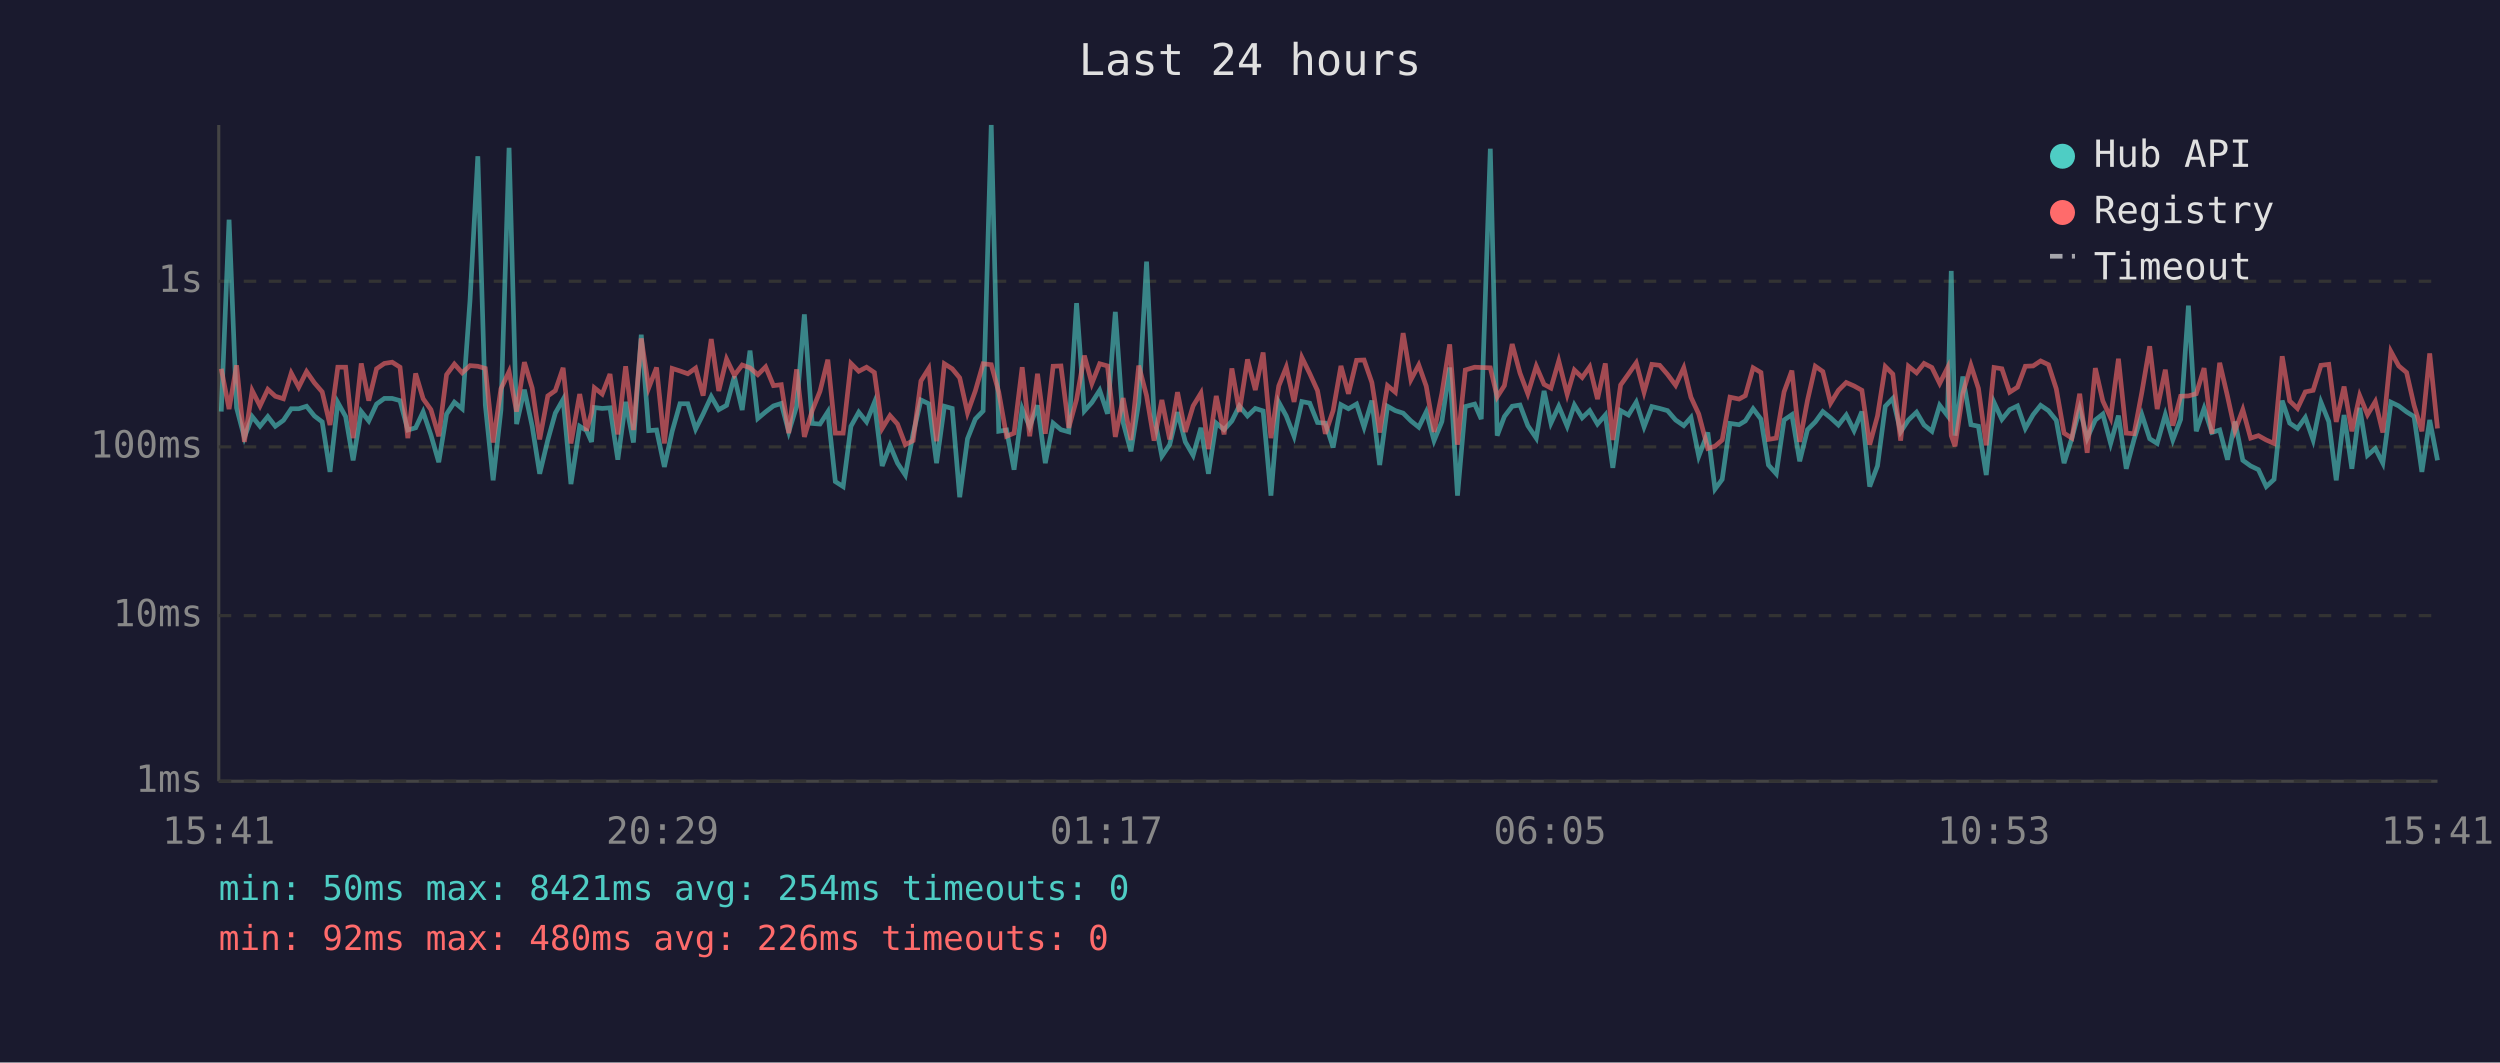
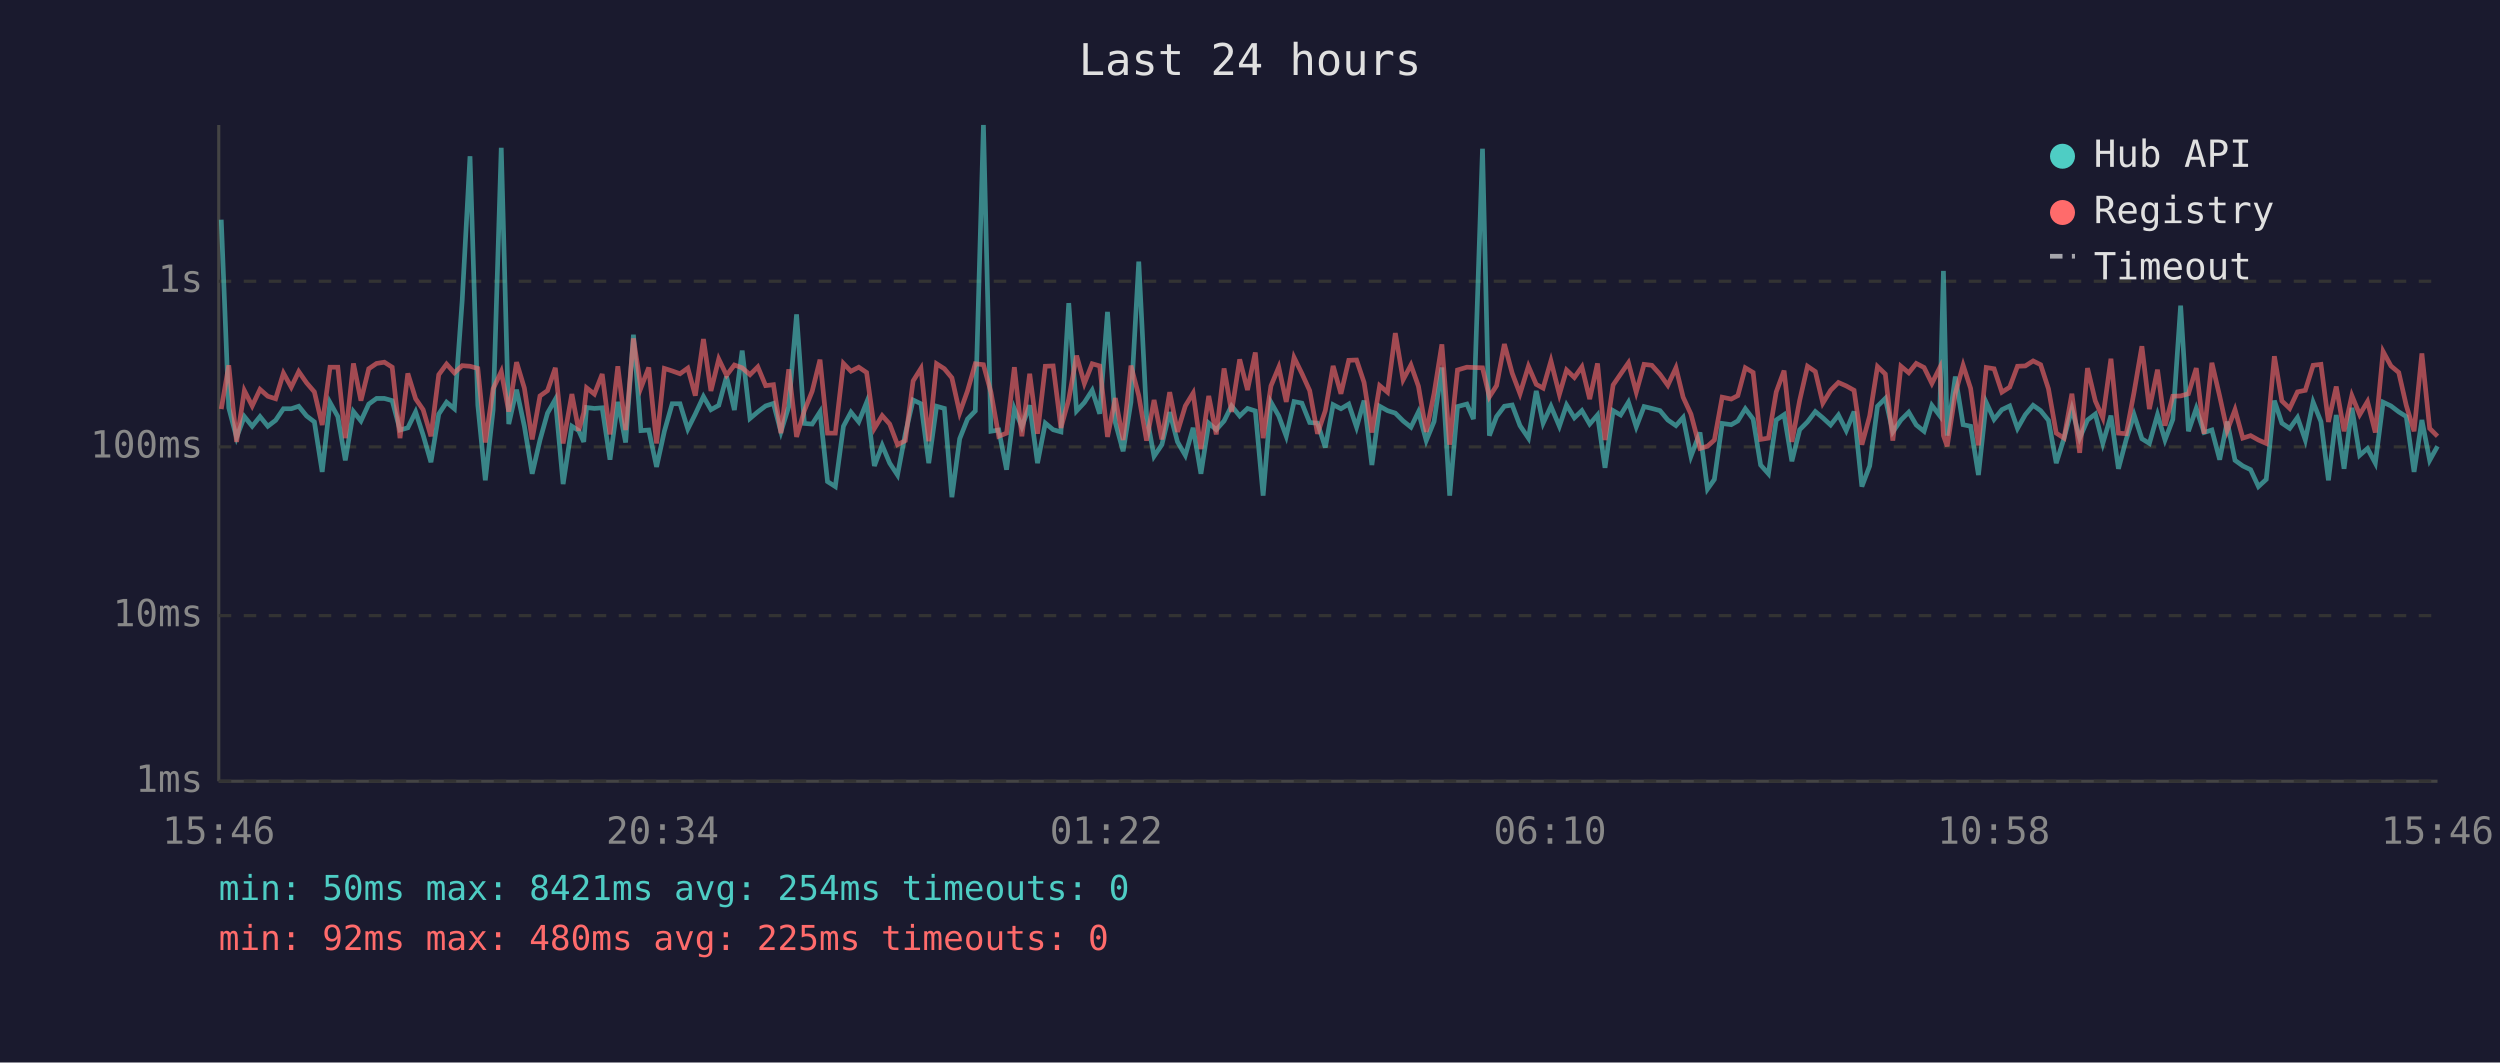
<svg xmlns="http://www.w3.org/2000/svg" viewBox="0 0 800 340" font-family="monospace" font-size="12">
  <rect width="800" height="340" fill="#1a1a2e" />
  <text x="400" y="24" fill="#e0e0e0" font-size="14" text-anchor="middle">Last 24 hours</text>
  <line x1="70" y1="40" x2="70" y2="250" stroke="#444" stroke-width="1" />
  <line x1="70" y1="250" x2="780" y2="250" stroke="#444" stroke-width="1" />
  <line x1="70" y1="250" x2="780" y2="250" stroke="#333" stroke-width="1" stroke-dasharray="4" />
  <text x="65" y="250" fill="#888" text-anchor="end" dominant-baseline="middle">1ms</text>
  <line x1="70" y1="197" x2="780" y2="197" stroke="#333" stroke-width="1" stroke-dasharray="4" />
  <text x="65" y="197" fill="#888" text-anchor="end" dominant-baseline="middle">10ms</text>
  <line x1="70" y1="143" x2="780" y2="143" stroke="#333" stroke-width="1" stroke-dasharray="4" />
  <text x="65" y="143" fill="#888" text-anchor="end" dominant-baseline="middle">100ms</text>
  <line x1="70" y1="90" x2="780" y2="90" stroke="#333" stroke-width="1" stroke-dasharray="4" />
  <text x="65" y="90" fill="#888" text-anchor="end" dominant-baseline="middle">1s</text>
-   <text x="70" y="270" fill="#888" text-anchor="middle">15:41</text>
-   <text x="212" y="270" fill="#888" text-anchor="middle">20:29</text>
-   <text x="354" y="270" fill="#888" text-anchor="middle">01:17</text>
-   <text x="496" y="270" fill="#888" text-anchor="middle">06:05</text>
-   <text x="638" y="270" fill="#888" text-anchor="middle">10:53</text>
-   <text x="780" y="270" fill="#888" text-anchor="middle">15:41</text>
-   <polyline points="70.8,131.7 73.3,70.3 75.7,130.5 78.2,140.0 80.7,133.3 83.2,136.4 85.7,133.3 88.1,136.4 90.7,134.5 93.2,130.8 95.6,130.8 98.1,130.0 100.6,133.1 103.1,135.0 105.6,151.0 108.1,128.8 110.6,133.3 113.0,147.3 115.6,131.7 118.0,134.7 120.5,129.3 123.0,127.5 125.5,127.5 128.0,128.2 130.5,137.6 133.0,136.9 135.4,131.8 137.9,139.2 140.4,147.9 142.9,132.5 145.4,128.7 147.9,130.8 150.4,96.2 152.9,50.0 155.3,129.6 157.8,153.7 160.3,131.2 162.9,47.3 165.3,135.7 167.8,124.7 170.3,136.4 172.7,151.6 175.3,140.8 177.7,132.2 180.2,127.8 182.7,154.9 185.5,136.4 187.7,137.8 189.3,141.4 190.2,130.4 192.7,130.7 195.2,130.5 197.7,147.1 200.2,128.6 202.7,141.6 205.2,107.1 207.6,137.8 210.1,137.6 212.6,149.4 215.1,138.0 217.6,129.2 220.1,129.2 222.6,137.3 225.0,132.5 227.6,126.9 230.0,131.1 232.5,129.7 235.0,120.5 237.5,131.2 240.0,112.2 242.5,133.9 245.0,131.8 247.5,129.9 250.0,129.1 252.4,138.2 254.9,130.1 257.4,100.6 259.9,135.5 262.4,135.7 264.9,131.8 267.3,154.1 269.8,155.7 272.3,136.4 274.8,131.9 277.3,135.0 279.8,128.8 282.3,149.1 284.8,142.5 287.2,148.2 289.7,152.0 292.2,138.8 294.7,128.0 297.2,129.2 299.7,148.2 302.2,130.0 304.7,130.7 307.1,159.1 309.6,140.4 312.1,134.1 314.6,131.5 317.2,40.0 319.6,138.0 322.1,137.6 324.5,150.3 327.1,130.8 329.5,136.6 332.0,129.7 334.5,148.2 337.0,135.4 339.5,137.5 342.0,138.2 344.5,97.0 347.0,131.5 349.4,128.8 351.9,124.9 354.4,132.4 356.9,99.8 359.4,135.2 361.9,144.4 364.4,128.7 366.9,83.7 369.3,133.1 371.8,146.0 374.3,142.3 376.8,131.9 379.3,141.4 381.8,145.7 384.3,136.9 386.7,151.6 389.2,135.4 391.7,137.5 394.2,134.7 396.6,129.9 399.2,133.1 401.7,130.7 404.2,131.5 406.7,158.6 409.2,128.7 411.6,133.1 414.1,139.6 416.6,128.5 419.1,129.0 421.6,135.2 424.1,135.4 426.6,143.2 429.1,129.5 431.5,130.8 434.1,129.3 436.5,136.7 439.0,128.2 441.5,148.8 444.0,130.0 446.5,131.4 449.0,132.2 451.5,134.7 454.0,136.7 456.4,131.8 458.9,141.0 461.4,134.9 463.9,117.6 466.4,158.6 468.9,130.1 471.9,129.3 474.0,134.1 476.9,47.6 479.1,139.4 481.4,133.3 483.9,130.0 486.4,129.6 488.9,136.2 491.6,140.2 494.1,125.1 496.3,135.4 498.8,130.0 501.5,136.4 503.8,129.6 506.3,133.7 508.7,131.4 511.2,135.7 513.7,132.8 516.1,149.7 518.6,131.4 521.1,132.8 523.6,128.7 526.1,136.6 528.6,130.1 531.1,130.7 533.6,131.4 536.2,134.4 538.8,136.2 541.1,133.6 543.6,146.0 546.5,138.4 548.8,156.5 551.1,153.4 553.6,135.5 556.5,135.9 558.5,134.7 561.0,130.8 563.5,134.1 565.9,148.8 568.4,151.6 570.9,134.4 573.4,132.7 575.9,147.6 578.4,137.5 580.9,135.0 583.3,131.7 585.8,133.7 588.3,136.0 590.8,132.8 593.3,137.8 595.8,131.7 598.3,155.7 600.8,149.1 603.3,130.0 605.7,127.5 608.2,138.2 610.7,134.4 613.3,131.9 615.7,136.0 618.2,138.0 620.7,129.7 623.2,133.0 624.4,86.7 625.6,139.4 628.1,120.5 630.7,135.9 633.1,136.4 635.6,152.0 638.1,128.8 640.6,134.2 643.1,131.1 645.6,129.9 648.1,137.1 650.6,132.7 653.0,129.7 655.5,131.4 658.0,134.5 660.5,148.2 663.0,140.2 665.5,130.8 667.9,140.2 670.5,134.4 672.9,132.5 675.4,141.9 677.9,133.0 680.4,150.0 682.9,140.6 685.4,132.7 687.9,140.4 690.3,141.9 692.9,132.7 695.3,140.8 697.8,134.2 700.3,97.8 702.8,138.0 705.3,130.7 707.8,138.4 710.3,137.6 712.8,147.1 715.2,134.9 717.7,147.3 720.2,149.1 722.7,150.3 725.2,155.7 727.7,153.4 730.3,128.2 732.7,135.4 735.2,137.1 737.7,133.6 740.2,140.8 742.7,128.7 745.2,134.9 747.6,153.7 750.1,132.8 752.6,150.0 755.1,130.5 757.6,145.7 760.1,143.5 762.5,148.2 765.1,128.7 767.6,129.9 770.1,131.8 772.5,133.3 775.0,151.0 777.5,134.4 780.0,147.3" fill="none" stroke="#4ecdc4" stroke-width="1.5" opacity="0.6" />
-   <polyline points="70.8,118.0 73.3,130.9 75.7,116.9 78.2,141.4 80.7,125.0 83.2,129.9 85.7,124.6 88.1,126.8 90.7,127.6 93.2,119.4 95.6,123.9 98.1,118.9 100.6,122.5 103.1,125.4 105.6,136.0 108.1,117.5 110.6,117.5 113.0,140.2 115.6,116.3 118.0,128.2 120.5,118.0 123.0,116.3 125.5,115.9 128.0,117.5 130.5,140.2 133.0,119.5 135.4,127.6 137.9,131.1 140.4,139.6 142.9,119.9 145.4,116.5 147.9,119.3 150.4,117.0 152.9,117.2 155.3,117.9 157.8,141.6 160.3,124.4 162.9,118.9 165.3,131.7 167.8,115.9 170.3,124.2 172.7,140.6 175.3,126.7 177.7,125.0 180.2,117.7 182.7,141.9 185.5,126.1 187.7,137.8 189.3,132.1 190.2,124.1 192.7,126.1 195.2,119.7 197.7,139.0 200.2,117.2 202.7,137.6 205.2,108.3 207.6,124.1 210.1,117.6 212.6,141.9 215.1,117.9 217.6,118.7 220.1,119.6 222.6,117.8 225.0,126.6 227.6,108.5 230.0,125.1 232.5,114.9 235.0,120.1 237.5,116.8 240.0,117.7 242.5,119.9 245.0,117.4 247.5,123.4 250.0,123.1 252.4,138.6 254.9,118.2 257.4,139.8 259.9,131.4 262.4,125.2 264.9,115.1 267.3,138.6 269.8,138.6 272.3,116.3 274.8,118.8 277.3,117.5 279.8,119.2 282.3,137.1 284.8,133.0 287.2,135.7 289.7,142.3 292.2,141.0 294.7,121.9 297.2,117.9 299.7,141.2 302.2,116.4 304.7,118.0 307.1,120.9 309.6,132.1 312.1,125.1 314.6,116.4 317.2,116.7 319.6,125.5 322.1,139.6 324.5,138.6 327.1,117.5 329.5,139.6 332.0,119.6 334.5,138.8 337.0,117.2 339.5,117.1 342.0,136.9 344.5,127.8 347.0,113.8 349.4,122.7 351.9,116.4 354.4,117.1 356.9,139.8 359.4,127.4 361.9,140.8 364.4,117.0 366.9,126.6 369.3,141.0 371.8,128.0 374.3,140.6 376.8,125.5 379.3,138.2 381.8,129.9 384.3,125.8 386.7,143.7 389.2,126.7 391.7,139.0 394.2,117.9 396.6,131.8 399.2,115.0 401.7,124.8 404.2,112.8 406.7,140.2 409.2,123.5 411.6,117.5 414.1,128.6 416.6,114.4 419.1,119.5 421.6,125.0 424.1,138.8 426.6,131.4 429.1,117.1 431.5,126.0 434.1,115.3 436.5,115.2 439.0,122.4 441.5,138.4 444.0,123.4 446.5,125.5 449.0,106.6 451.5,121.5 454.0,116.8 456.4,123.6 458.9,138.2 461.4,125.9 463.9,110.2 466.4,142.3 468.9,118.4 471.9,117.5 474.0,117.6 476.9,117.7 479.1,127.0 481.4,123.4 483.9,110.1 486.4,119.4 488.9,126.0 491.6,117.2 494.1,123.0 496.3,124.2 498.8,115.5 501.5,126.2 503.8,118.4 506.3,120.8 508.7,117.4 511.2,127.7 513.7,116.3 516.1,140.8 518.6,123.2 521.1,119.7 523.6,116.1 526.1,125.5 528.6,116.6 531.1,116.9 533.6,119.8 536.2,123.3 538.8,117.7 541.1,127.1 543.6,132.5 546.5,143.5 548.8,142.8 551.1,140.8 553.6,127.1 556.5,127.7 558.5,126.6 561.0,117.7 563.5,119.2 565.9,140.6 568.4,140.2 570.9,125.4 573.4,118.6 575.9,141.4 578.4,128.1 580.9,117.2 583.3,118.9 585.8,129.0 588.3,124.9 590.8,122.4 593.3,123.5 595.8,124.9 598.3,142.3 600.8,133.1 603.3,117.3 605.7,119.7 608.2,141.0 610.7,117.2 613.3,119.3 615.7,116.3 618.2,117.6 620.7,122.7 623.2,117.7 624.4,139.4 625.6,142.8 628.1,125.9 630.7,116.9 633.1,124.3 635.6,142.5 638.1,117.6 640.6,118.0 643.1,125.5 645.6,123.9 648.1,117.2 650.6,117.1 653.0,115.5 655.5,116.7 658.0,124.4 660.5,138.6 663.0,140.2 665.5,126.0 667.9,144.9 670.5,117.8 672.9,128.3 675.4,133.7 677.9,114.8 680.4,138.6 682.9,138.8 685.4,125.5 687.9,110.8 690.3,130.9 692.9,118.3 695.3,136.2 697.8,126.8 700.3,126.7 702.8,126.0 705.3,117.8 707.8,138.8 710.3,116.1 712.8,126.8 715.2,137.8 717.7,131.1 720.2,140.2 722.7,139.4 725.2,140.8 727.7,141.9 730.3,114.0 732.7,128.3 735.2,130.7 737.7,125.4 740.2,124.9 742.7,116.9 745.2,116.6 747.6,135.0 750.1,123.7 752.6,138.0 755.1,126.6 757.6,132.7 760.1,128.5 762.5,138.4 765.1,112.5 767.6,117.1 770.1,119.2 772.5,129.7 775.0,138.0 777.5,113.1 780.0,137.1" fill="none" stroke="#ff6b6b" stroke-width="1.5" opacity="0.6" />
+   <text x="70" y="270" fill="#888" text-anchor="middle">15:46</text>
+   <text x="212" y="270" fill="#888" text-anchor="middle">20:34</text>
+   <text x="354" y="270" fill="#888" text-anchor="middle">01:22</text>
+   <text x="496" y="270" fill="#888" text-anchor="middle">06:10</text>
+   <text x="638" y="270" fill="#888" text-anchor="middle">10:58</text>
+   <text x="780" y="270" fill="#888" text-anchor="middle">15:46</text>
+   <polyline points="70.8,70.3 73.2,130.5 75.7,140.0 78.2,133.3 80.7,136.4 83.2,133.3 85.7,136.4 88.2,134.5 90.7,130.8 93.2,130.8 95.6,130.0 98.1,133.1 100.6,135.0 103.1,151.0 105.6,128.8 108.1,133.3 110.5,147.3 113.1,131.7 115.5,134.7 118.0,129.3 120.5,127.5 123.0,127.5 125.5,128.2 128.0,137.6 130.5,136.9 133.0,131.8 135.4,139.2 137.9,147.9 140.4,132.5 142.9,128.7 145.4,130.8 147.9,96.2 150.4,50.0 152.9,129.6 155.3,153.7 157.8,131.2 160.4,47.3 162.8,135.7 165.3,124.7 167.8,136.4 170.3,151.6 172.8,140.8 175.2,132.2 177.7,127.8 180.2,154.9 183.0,136.4 185.2,137.8 186.8,141.4 187.7,130.4 190.2,130.7 192.7,130.5 195.2,147.1 197.7,128.6 200.2,141.6 202.7,107.1 205.1,137.8 207.6,137.6 210.1,149.4 212.6,138.0 215.1,129.2 217.6,129.2 220.1,137.3 222.5,132.5 225.1,126.9 227.5,131.1 230.0,129.7 232.5,120.5 235.0,131.2 237.5,112.2 240.0,133.9 242.5,131.8 245.0,129.9 247.5,129.1 249.9,138.2 252.4,130.1 254.9,100.6 257.4,135.5 259.9,135.7 262.4,131.8 264.8,154.1 267.3,155.7 269.9,136.4 272.3,131.9 274.8,135.0 277.3,128.8 279.8,149.1 282.3,142.5 284.7,148.2 287.2,152.0 289.7,138.8 292.2,128.0 294.7,129.2 297.2,148.2 299.7,130.0 302.2,130.7 304.6,159.1 307.1,140.4 309.6,134.1 312.1,131.5 314.7,40.0 317.1,138.0 319.6,137.6 322.1,150.3 324.6,130.8 327.0,136.6 329.5,129.7 332.0,148.2 334.5,135.4 337.0,137.5 339.5,138.2 342.0,97.0 344.5,131.5 347.0,128.8 349.5,124.9 351.9,132.4 354.4,99.8 356.9,135.2 359.4,144.4 361.9,128.7 364.4,83.7 366.9,133.1 369.3,146.0 371.8,142.3 374.3,131.9 376.8,141.4 379.3,145.7 381.8,136.9 384.3,151.6 386.8,135.4 389.2,137.5 391.7,134.7 394.1,129.9 396.7,133.1 399.2,130.7 401.7,131.5 404.2,158.6 406.7,128.7 409.2,133.1 411.6,139.6 414.1,128.5 416.6,129.0 419.1,135.2 421.6,135.4 424.1,143.2 426.6,129.5 429.1,130.8 431.6,129.3 434.1,136.7 436.5,128.2 439.0,148.8 441.5,130.0 444.0,131.4 446.5,132.2 449.0,134.7 451.5,136.7 453.9,131.8 456.4,141.0 458.9,134.9 461.4,117.6 463.9,158.6 466.4,130.1 469.4,129.3 471.5,134.1 474.4,47.6 476.6,139.4 478.9,133.3 481.4,130.0 483.9,129.6 486.4,136.2 489.1,140.2 491.6,125.1 493.8,135.4 496.3,130.0 499.0,136.4 501.3,129.6 503.8,133.7 506.2,131.4 508.7,135.7 511.2,132.8 513.6,149.7 516.2,131.4 518.6,132.8 521.1,128.7 523.6,136.6 526.1,130.1 528.6,130.7 531.2,131.4 533.7,134.4 536.3,136.2 538.6,133.6 541.1,146.0 544.0,138.4 546.4,156.5 548.6,153.4 551.1,135.5 554.0,135.9 556.1,134.7 558.5,130.8 561.0,134.1 563.4,148.8 565.9,151.6 568.4,134.4 570.9,132.7 573.4,147.6 575.9,137.5 578.4,135.0 580.9,131.7 583.3,133.7 585.8,136.0 588.3,132.8 590.8,137.8 593.3,131.7 595.8,155.7 598.3,149.1 600.8,130.0 603.3,127.5 605.7,138.2 608.3,134.4 610.8,131.9 613.2,136.0 615.7,138.0 618.2,129.7 620.7,133.0 621.9,86.7 623.1,139.4 625.7,120.5 628.2,135.9 630.6,136.4 633.1,152.0 635.6,128.8 638.1,134.2 640.6,131.1 643.1,129.9 645.6,137.1 648.1,132.7 650.6,129.7 653.0,131.4 655.5,134.5 658.0,148.2 660.5,140.2 663.0,130.8 665.5,140.2 668.0,134.4 670.5,132.5 672.9,141.9 675.5,133.0 677.9,150.0 680.4,140.6 682.9,132.7 685.4,140.4 687.8,141.9 690.4,132.7 692.8,140.8 695.3,134.2 697.8,97.8 700.3,138.0 702.8,130.7 705.3,138.4 707.8,137.6 710.3,147.1 712.7,134.9 715.2,147.3 717.7,149.1 720.2,150.3 722.7,155.7 725.2,153.4 727.8,128.2 730.2,135.4 732.7,137.1 735.2,133.6 737.7,140.8 740.2,128.7 742.7,134.9 745.1,153.7 747.6,132.8 750.1,150.0 752.6,130.5 755.1,145.7 757.6,143.5 760.1,148.2 762.6,128.7 765.1,129.9 767.6,131.8 770.0,133.3 772.5,151.0 775.0,134.4 777.5,147.3 780.0,142.8" fill="none" stroke="#4ecdc4" stroke-width="1.5" opacity="0.6" />
+   <polyline points="70.8,130.9 73.2,116.9 75.7,141.4 78.2,125.0 80.7,129.9 83.2,124.6 85.7,126.8 88.2,127.6 90.7,119.4 93.2,123.9 95.6,118.9 98.1,122.5 100.6,125.4 103.1,136.0 105.6,117.5 108.1,117.5 110.5,140.2 113.1,116.3 115.5,128.2 118.0,118.0 120.5,116.3 123.0,115.9 125.5,117.5 128.0,140.2 130.5,119.5 133.0,127.6 135.4,131.1 137.9,139.6 140.4,119.9 142.9,116.5 145.4,119.3 147.9,117.0 150.4,117.2 152.9,117.9 155.3,141.6 157.8,124.4 160.4,118.9 162.8,131.7 165.3,115.9 167.8,124.2 170.3,140.6 172.8,126.7 175.2,125.0 177.7,117.7 180.2,141.9 183.0,126.1 185.2,137.8 186.8,132.1 187.7,124.1 190.2,126.1 192.7,119.7 195.2,139.0 197.7,117.2 200.2,137.6 202.7,108.3 205.1,124.1 207.6,117.6 210.1,141.9 212.6,117.9 215.1,118.7 217.6,119.6 220.1,117.8 222.5,126.6 225.1,108.5 227.5,125.1 230.0,114.9 232.5,120.1 235.0,116.8 237.5,117.7 240.0,119.9 242.5,117.4 245.0,123.4 247.5,123.1 249.9,138.6 252.4,118.2 254.9,139.8 257.4,131.4 259.9,125.2 262.4,115.1 264.8,138.6 267.3,138.6 269.9,116.3 272.3,118.8 274.8,117.5 277.3,119.2 279.8,137.1 282.3,133.0 284.7,135.7 287.2,142.3 289.7,141.0 292.2,121.9 294.7,117.9 297.2,141.2 299.7,116.4 302.2,118.0 304.6,120.9 307.1,132.1 309.6,125.1 312.1,116.4 314.7,116.7 317.1,125.5 319.6,139.6 322.1,138.6 324.6,117.5 327.0,139.6 329.5,119.6 332.0,138.8 334.5,117.2 337.0,117.1 339.5,136.9 342.0,127.8 344.5,113.8 347.0,122.7 349.5,116.4 351.9,117.1 354.4,139.8 356.9,127.4 359.4,140.8 361.9,117.0 364.4,126.6 366.9,141.0 369.3,128.0 371.8,140.6 374.3,125.5 376.8,138.2 379.3,129.9 381.8,125.8 384.3,143.7 386.8,126.7 389.2,139.0 391.7,117.9 394.1,131.8 396.7,115.0 399.2,124.8 401.7,112.8 404.2,140.2 406.7,123.5 409.2,117.5 411.6,128.6 414.1,114.4 416.6,119.5 419.1,125.0 421.6,138.8 424.1,131.4 426.6,117.1 429.1,126.0 431.6,115.3 434.1,115.2 436.5,122.4 439.0,138.4 441.5,123.4 444.0,125.5 446.5,106.6 449.0,121.5 451.5,116.8 453.9,123.6 456.4,138.2 458.9,125.9 461.4,110.2 463.9,142.3 466.4,118.4 469.4,117.5 471.5,117.6 474.4,117.7 476.6,127.0 478.9,123.4 481.4,110.1 483.9,119.4 486.4,126.0 489.1,117.2 491.6,123.0 493.8,124.2 496.3,115.5 499.0,126.2 501.3,118.4 503.8,120.8 506.2,117.4 508.7,127.7 511.2,116.3 513.6,140.8 516.2,123.2 518.6,119.7 521.1,116.1 523.6,125.5 526.1,116.6 528.6,116.9 531.2,119.8 533.7,123.3 536.3,117.7 538.6,127.1 541.1,132.5 544.0,143.5 546.4,142.8 548.6,140.8 551.1,127.1 554.0,127.7 556.1,126.6 558.5,117.7 561.0,119.2 563.4,140.6 565.9,140.2 568.4,125.4 570.9,118.6 573.4,141.4 575.9,128.1 578.4,117.2 580.9,118.9 583.3,129.0 585.8,124.9 588.3,122.4 590.8,123.5 593.3,124.9 595.8,142.3 598.3,133.1 600.8,117.3 603.3,119.7 605.7,141.0 608.3,117.2 610.8,119.3 613.2,116.3 615.7,117.6 618.2,122.7 620.7,117.7 621.9,139.4 623.1,142.8 625.7,125.9 628.2,116.9 630.6,124.3 633.1,142.5 635.6,117.6 638.1,118.0 640.6,125.5 643.1,123.9 645.6,117.2 648.1,117.1 650.6,115.5 653.0,116.7 655.5,124.4 658.0,138.6 660.5,140.2 663.0,126.0 665.5,144.9 668.0,117.8 670.5,128.3 672.9,133.7 675.5,114.8 677.9,138.6 680.4,138.8 682.9,125.5 685.4,110.8 687.8,130.9 690.4,118.3 692.8,136.2 695.3,126.8 697.8,126.7 700.3,126.0 702.8,117.8 705.3,138.8 707.8,116.1 710.3,126.8 712.7,137.8 715.2,131.1 717.7,140.2 720.2,139.4 722.7,140.8 725.2,141.9 727.8,114.0 730.2,128.3 732.7,130.7 735.2,125.4 737.7,124.9 740.2,116.9 742.7,116.6 745.1,135.0 747.6,123.7 750.1,138.0 752.6,126.6 755.1,132.7 757.6,128.5 760.1,138.4 762.6,112.5 765.1,117.1 767.6,119.2 770.0,129.7 772.5,138.0 775.0,113.1 777.5,137.1 780.0,139.6" fill="none" stroke="#ff6b6b" stroke-width="1.5" opacity="0.6" />
  <circle cx="660" cy="50" r="4" fill="#4ecdc4" />
  <text x="670" y="50" fill="#e0e0e0" dominant-baseline="middle">Hub API</text>
  <circle cx="660" cy="68" r="4" fill="#ff6b6b" />
  <text x="670" y="68" fill="#e0e0e0" dominant-baseline="middle">Registry</text>
  <line x1="656" y1="82" x2="664" y2="82" stroke="#e0e0e0" stroke-width="1.5" stroke-dasharray="4,3" opacity="0.7" />
  <text x="670" y="86" fill="#e0e0e0" dominant-baseline="middle">Timeout</text>
  <text x="70" y="288" fill="#4ecdc4" font-size="11">min: 50ms  max: 8421ms  avg: 254ms  timeouts: 0</text>
-   <text x="70" y="304" fill="#ff6b6b" font-size="11">min: 92ms  max: 480ms  avg: 226ms  timeouts: 0</text>
+   <text x="70" y="304" fill="#ff6b6b" font-size="11">min: 92ms  max: 480ms  avg: 225ms  timeouts: 0</text>
</svg>
